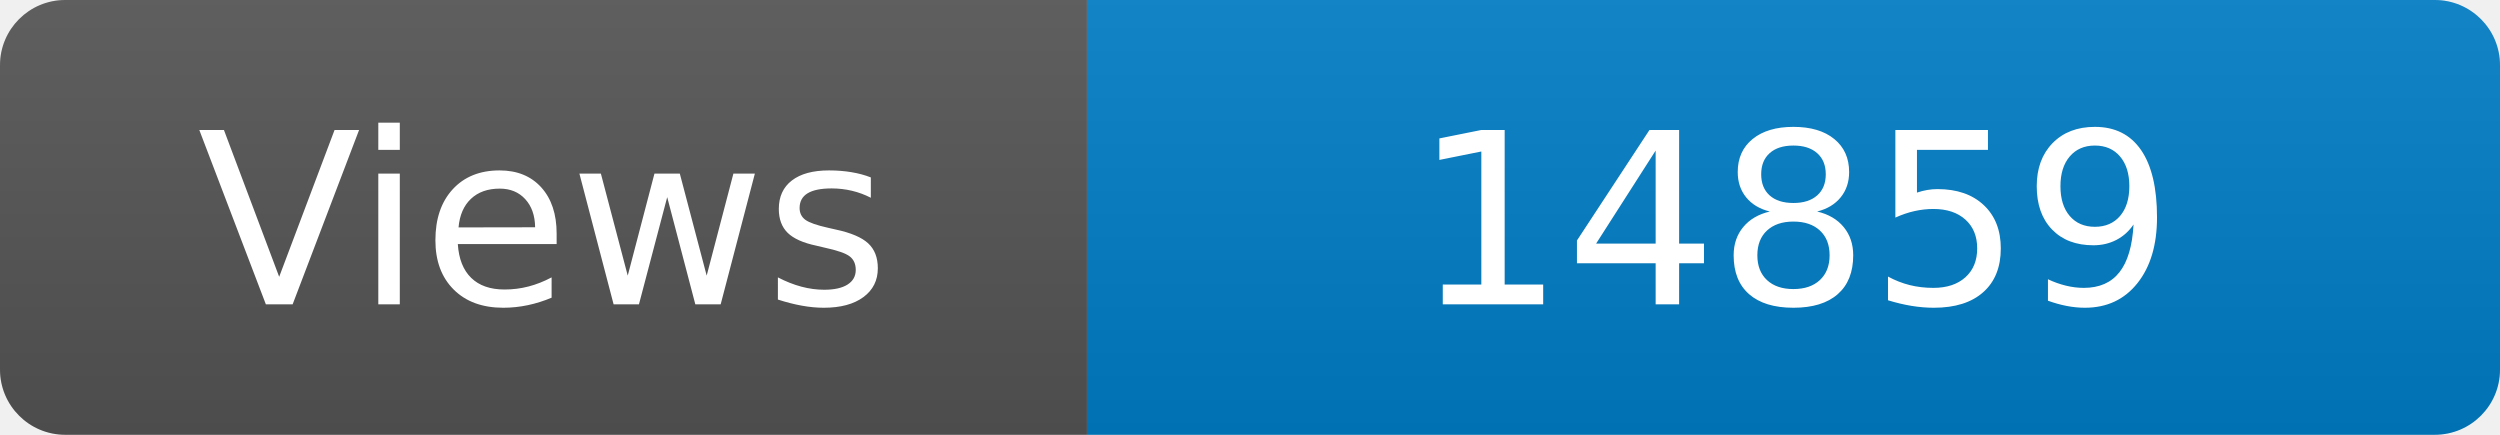
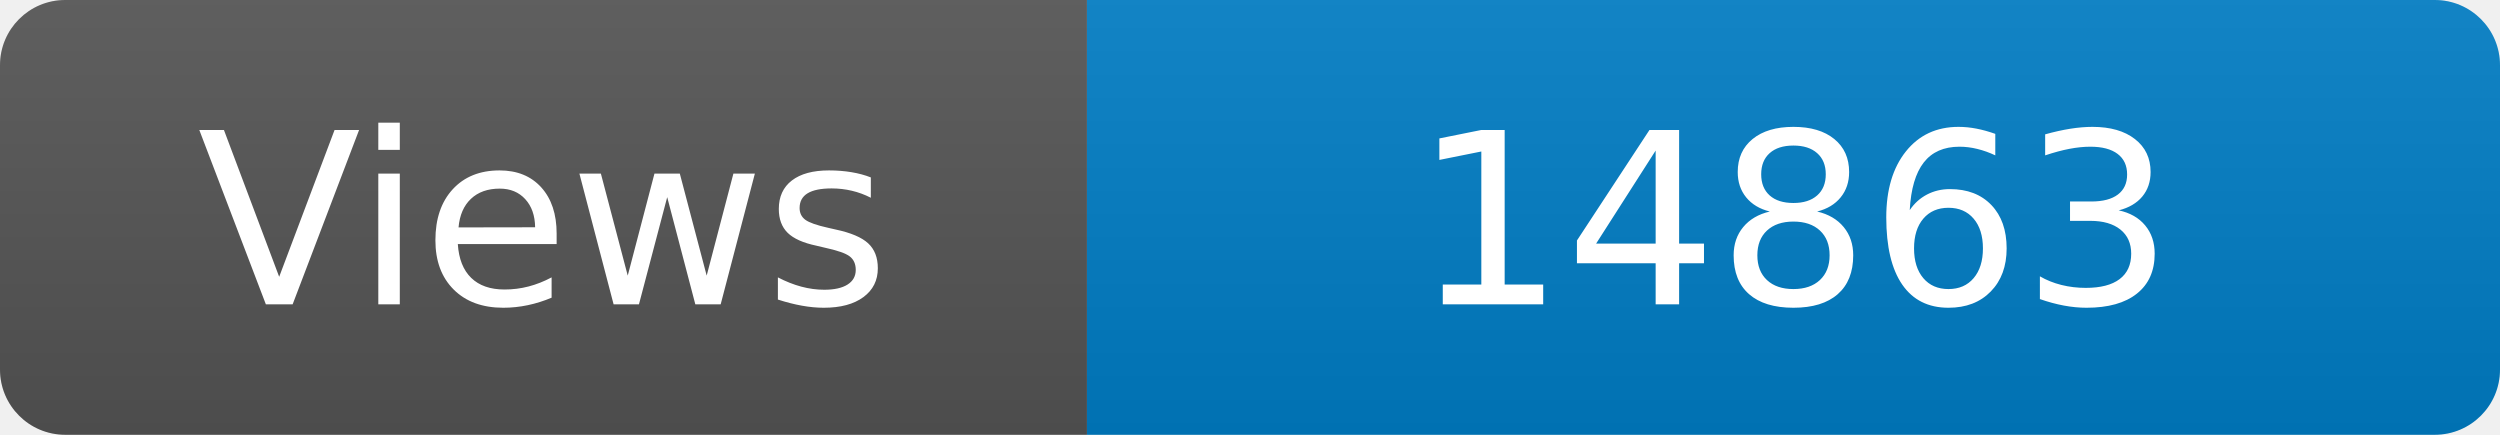
<svg xmlns="http://www.w3.org/2000/svg" width="115" height="20" role="img" aria-label="Maintained?: yes">
  <linearGradient id="s" x2="0" y2="100%">
    <stop offset="0" stop-color="#bbb" stop-opacity=".1" />
    <stop offset="1" stop-opacity=".1" />
  </linearGradient>
  <clipPath id="r">
    <rect width="115" height="20" rx="3" fill="#fff" />
  </clipPath>
  <g clip-path="url(#r)">
    <rect width="50" height="20" fill="#555" />
    <rect x="50" width="160" height="20" fill="#007ec6" />
    <rect width="115" height="20" fill="url(#s)" />
  </g>
  <g fill="#fff" text-anchor="middle" font-family="Verdana,Geneva,DejaVu Sans,sans-serif" font-size="110">
    <text x="250" y="140" transform="scale(.1)" fill="#fff">Views</text>
-     <text x="825" y="140" transform="scale(.1)" fill="#fff">14859</text>
+     <text x="825" y="140" transform="scale(.1)" fill="#fff">14863</text>
  </g>
</svg>
